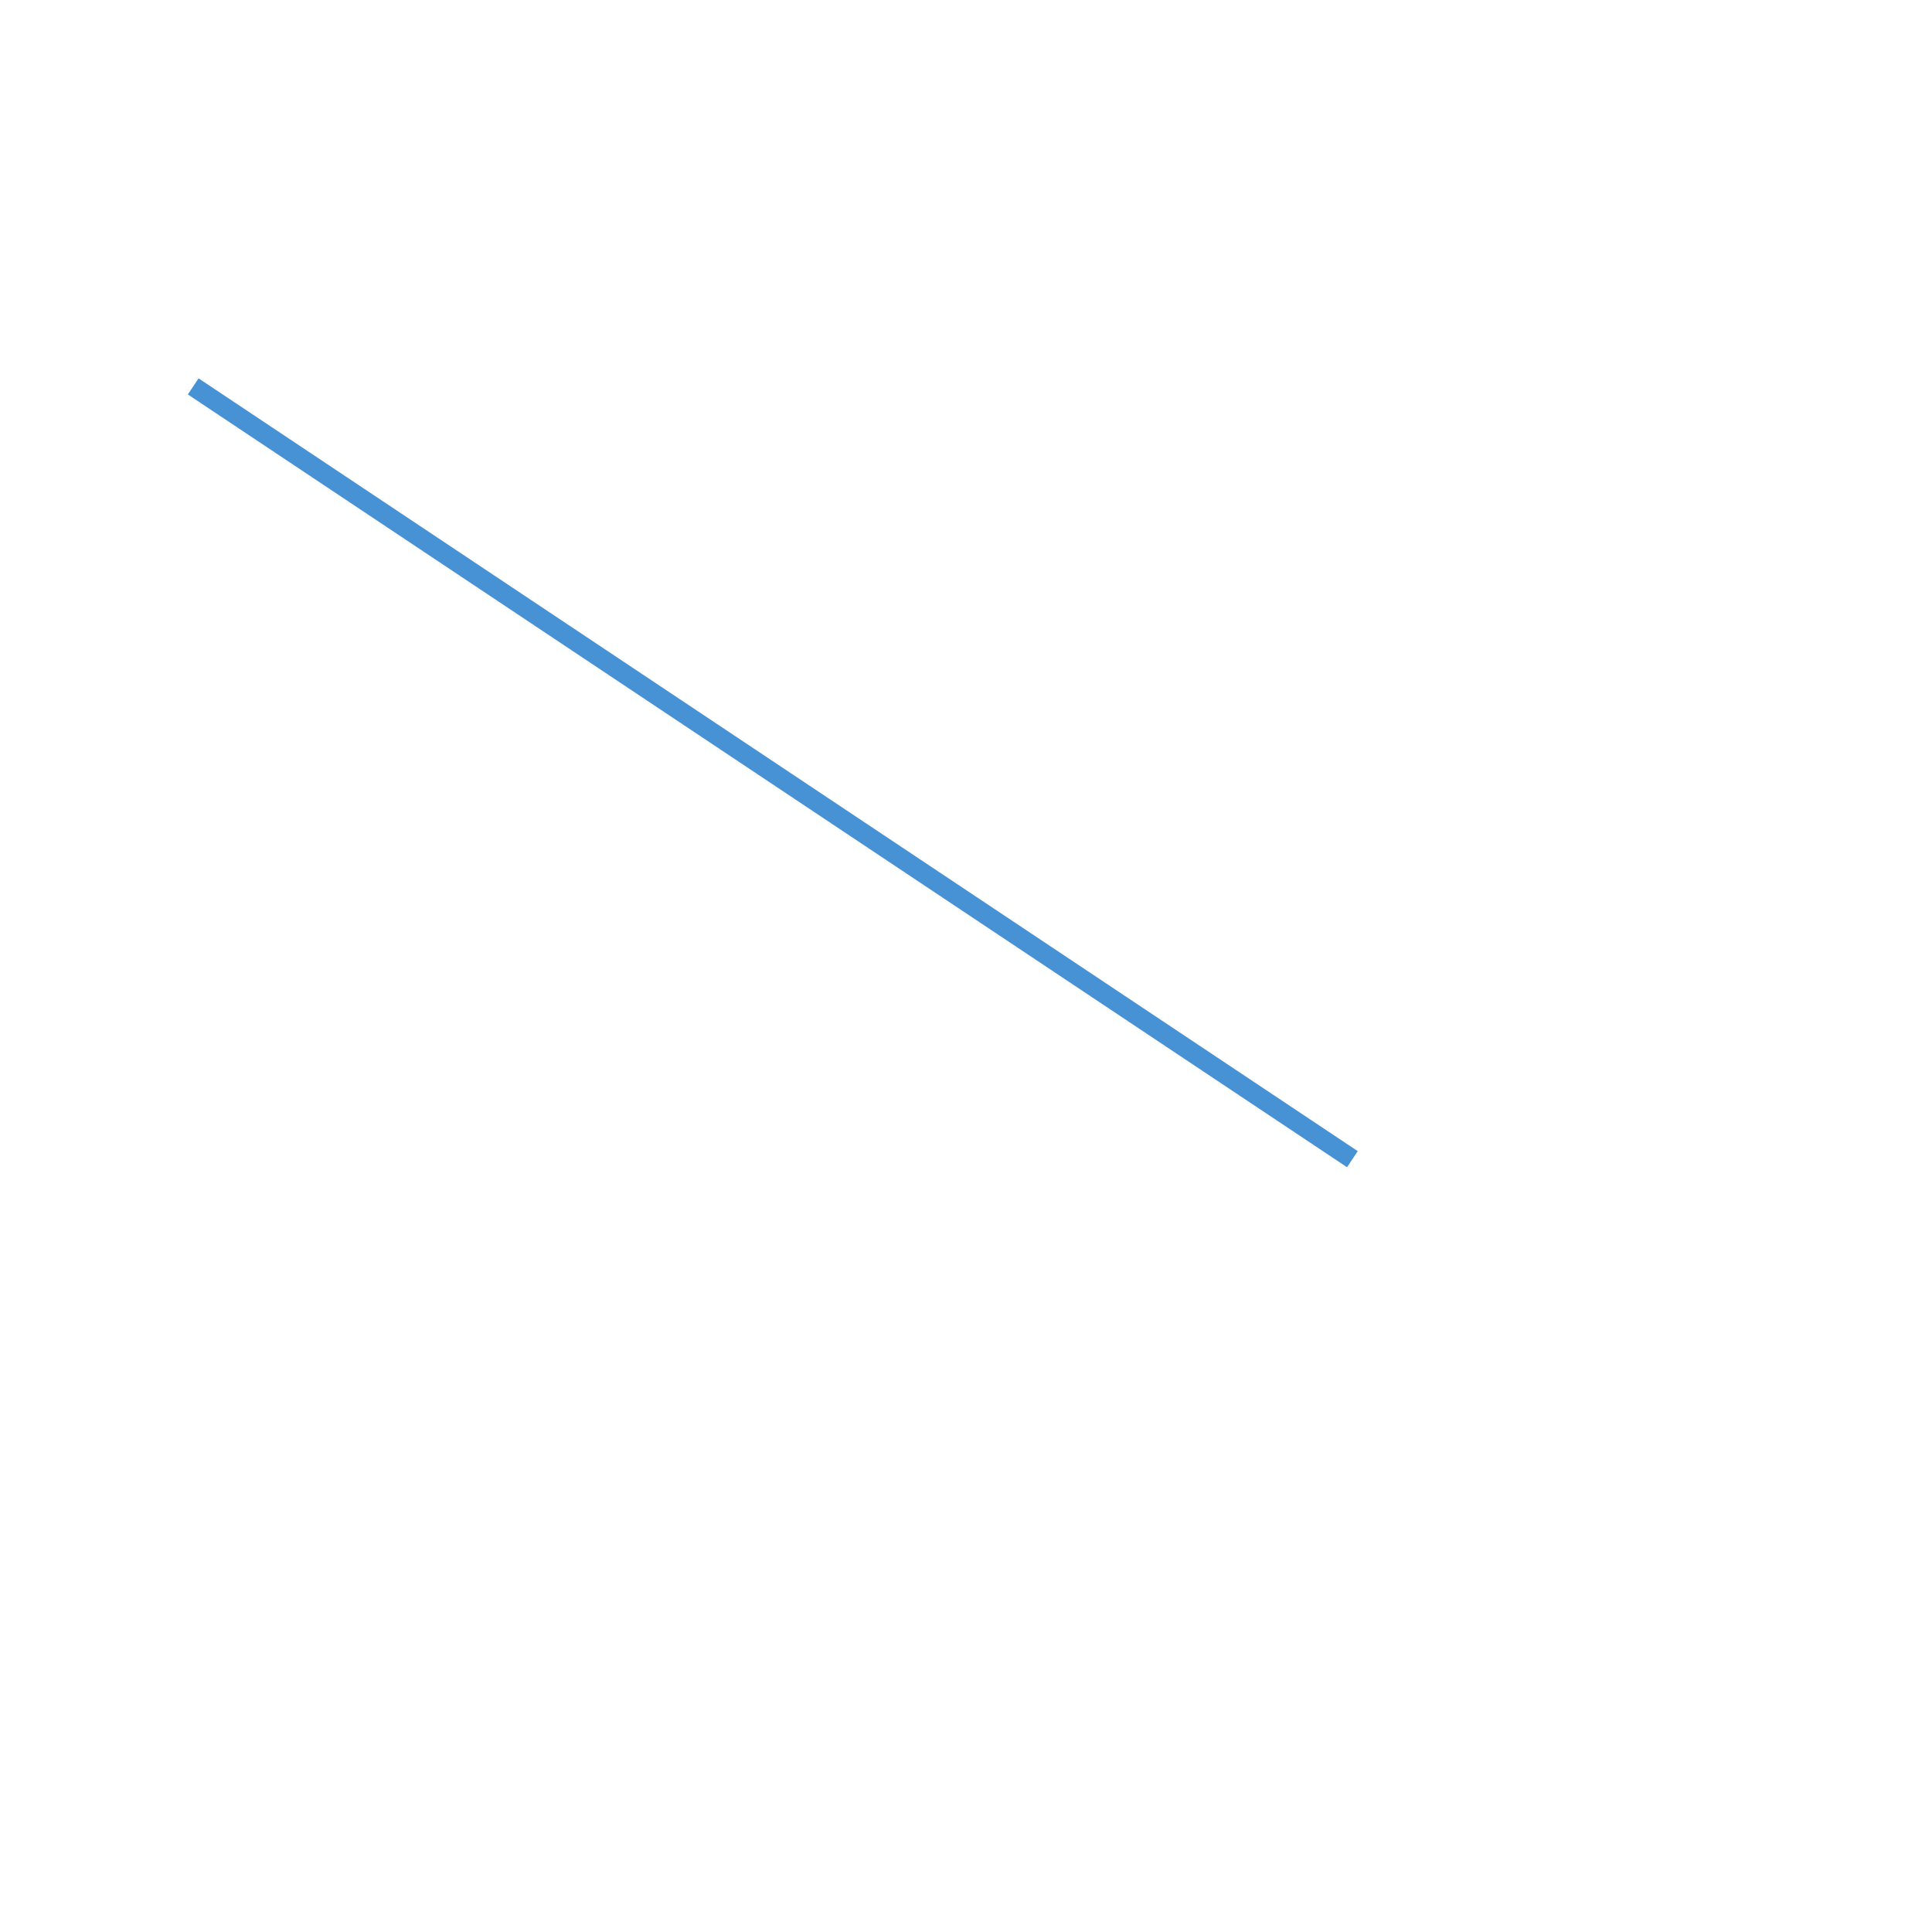
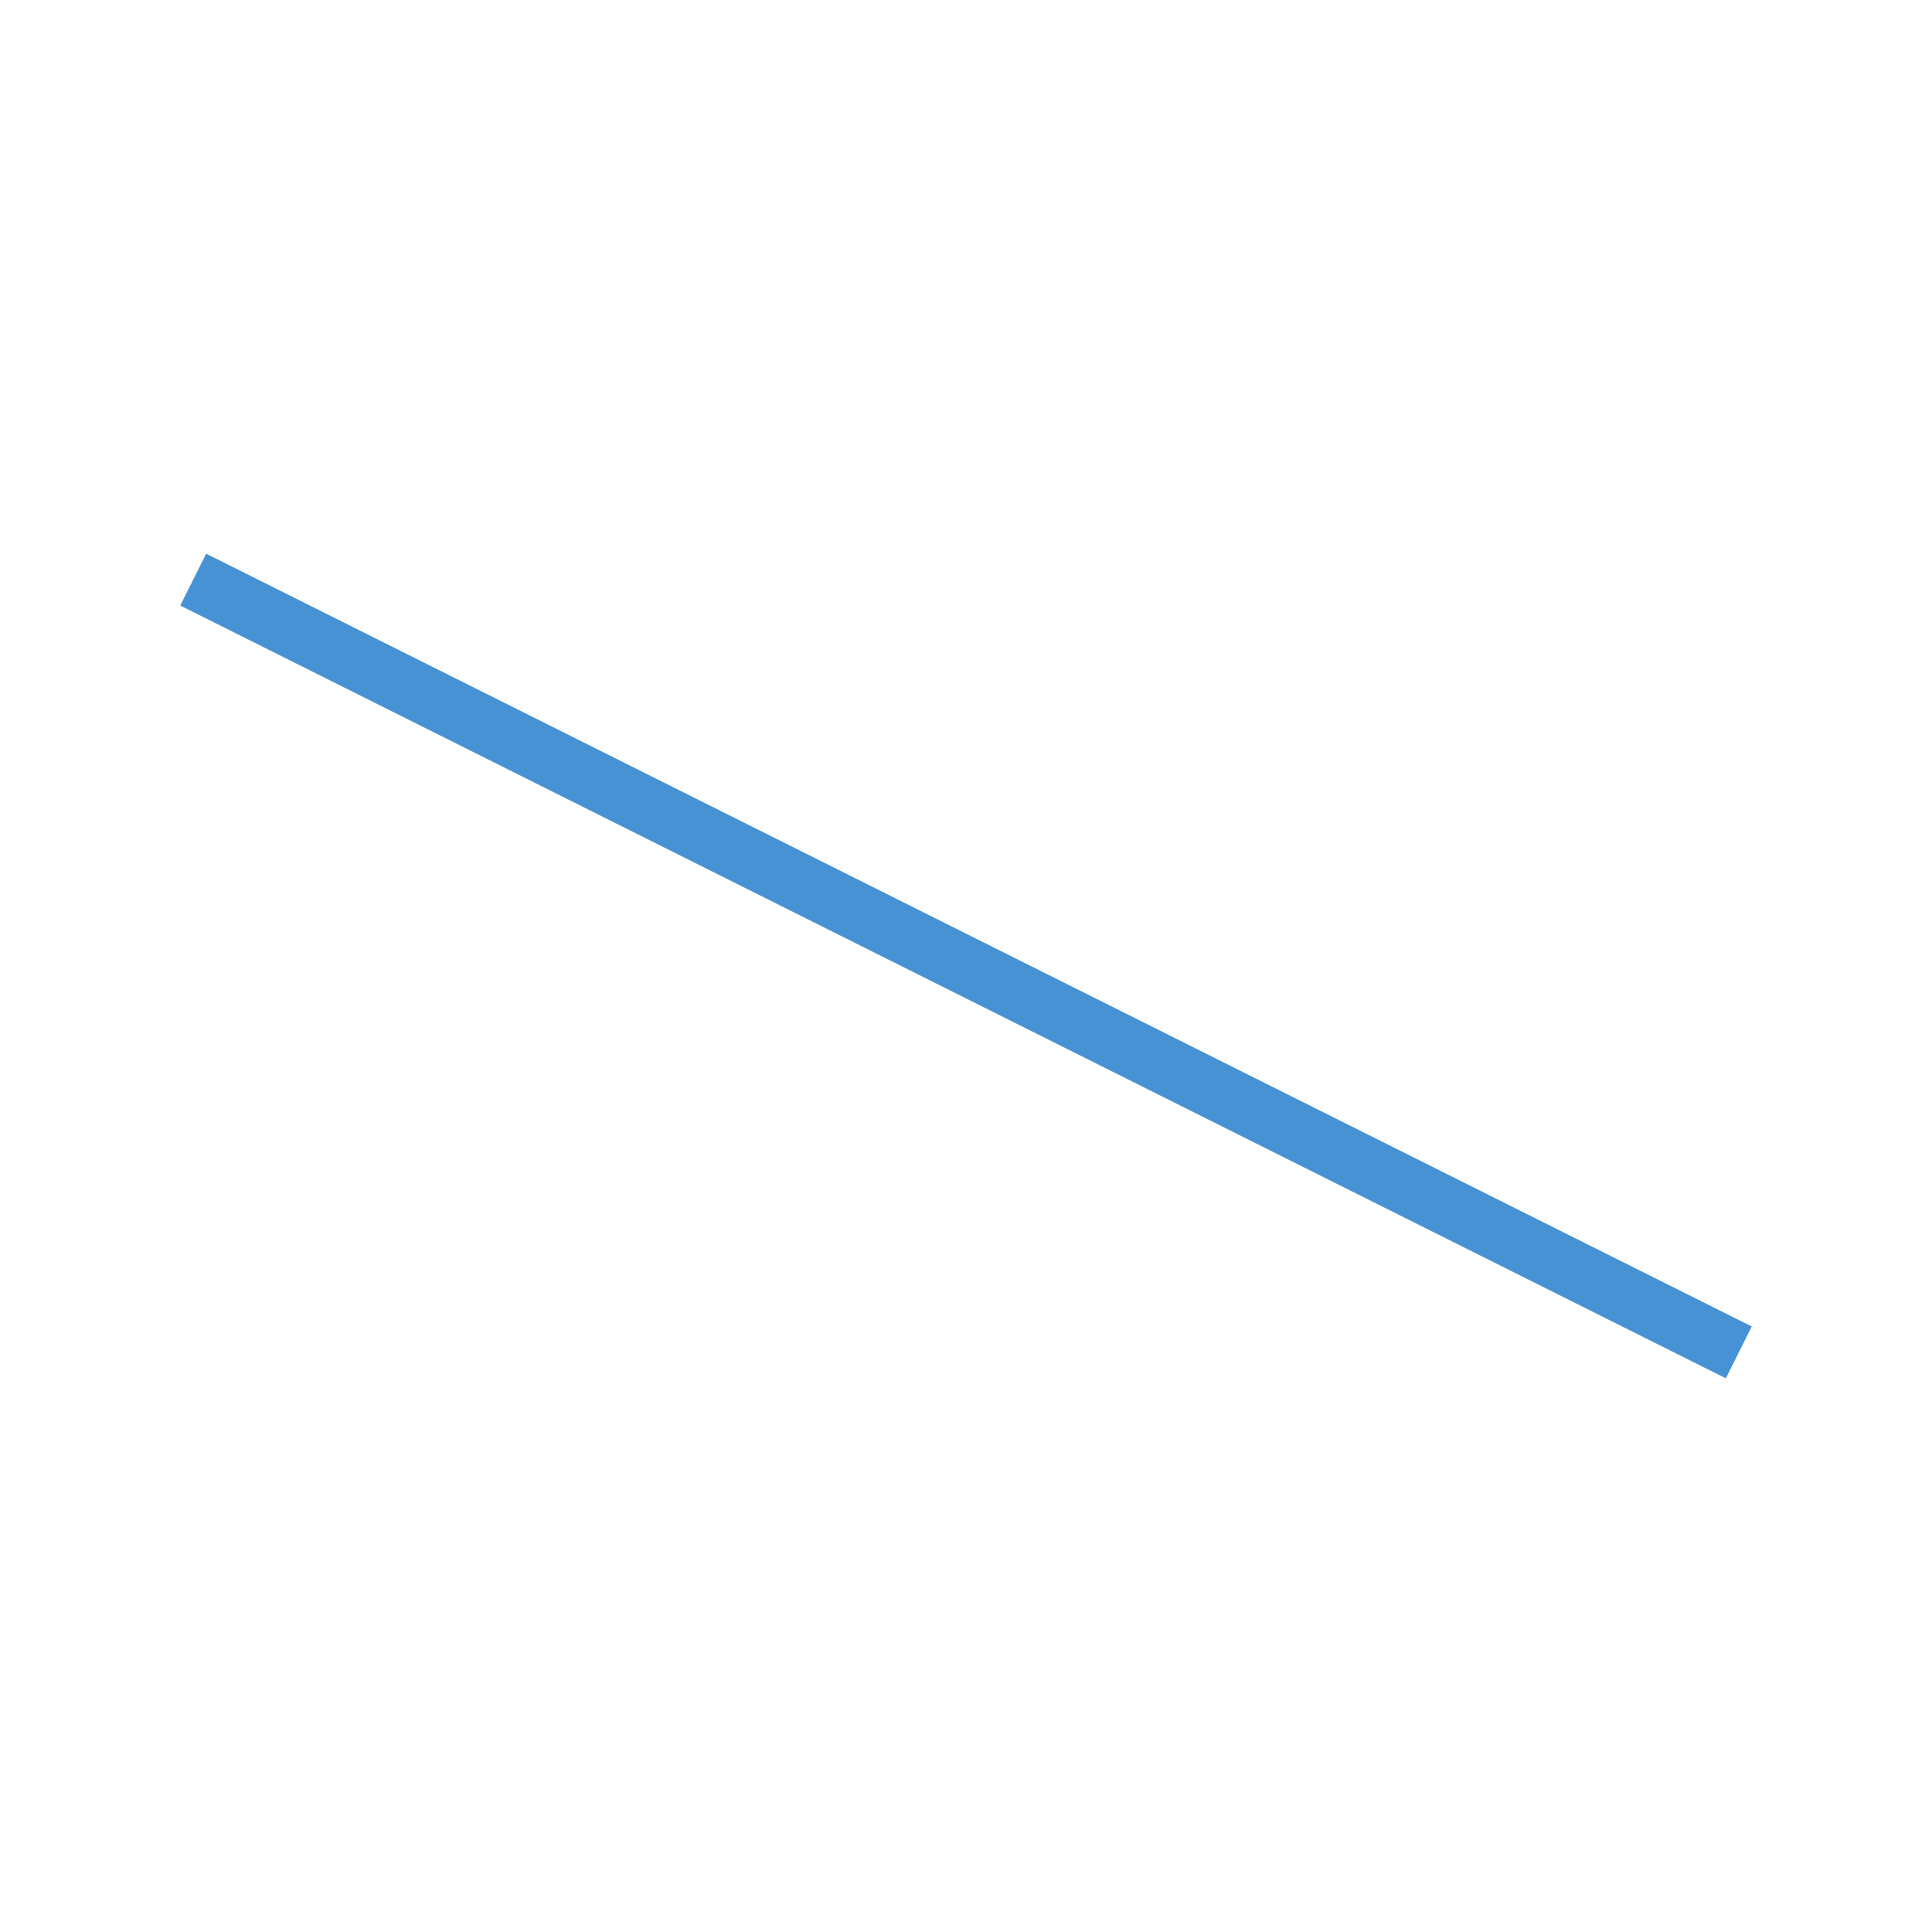
<svg xmlns="http://www.w3.org/2000/svg" viewBox="0 0 100 100">
-   <line x1="10" y1="20" x2="70" y2="60" stroke="#4792d4" />
+   <line x1="10" y1="30" x2="90" y2="70" stroke="#4792d4" stroke-width="3" />
</svg>
